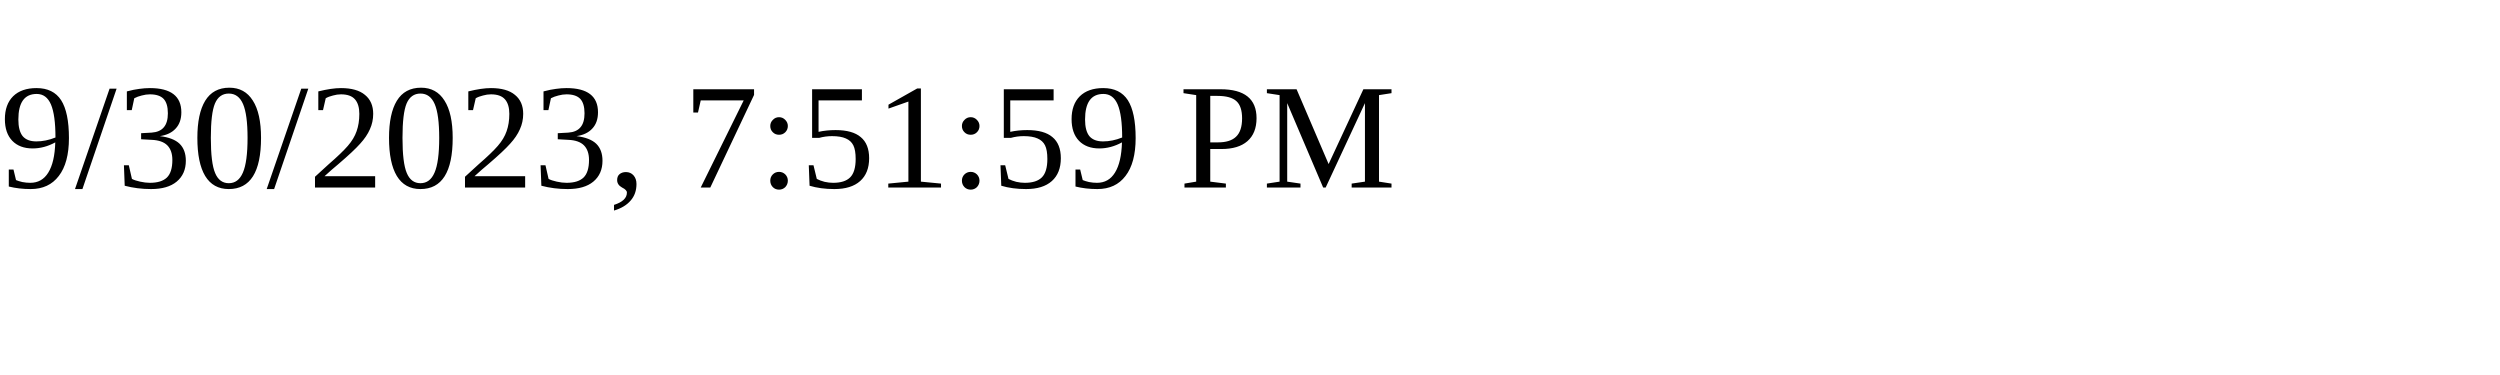
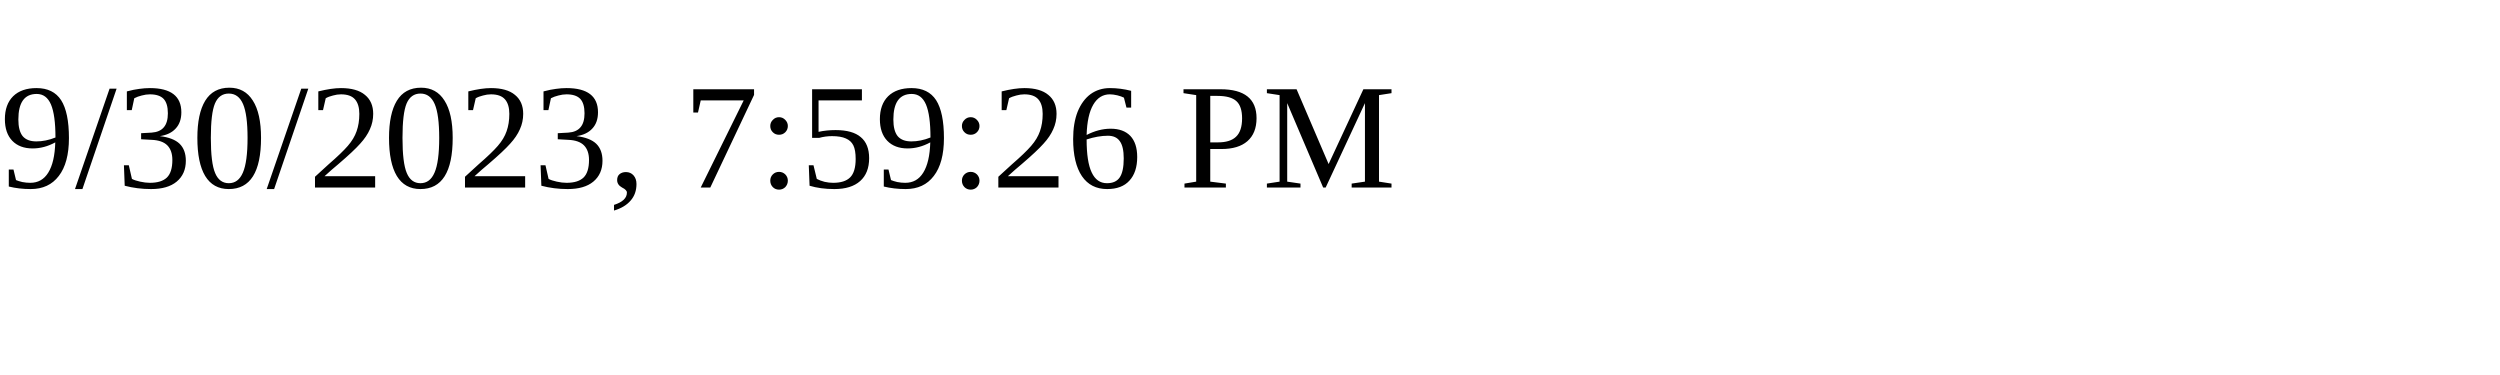
<svg xmlns="http://www.w3.org/2000/svg" height="30" width="200">
-   <text x="0" y="15">9/30/2023, 7:51:59 PM</text>
+   <text x="0" y="15">9/30/2023, 7:59:26 PM</text>
</svg>
